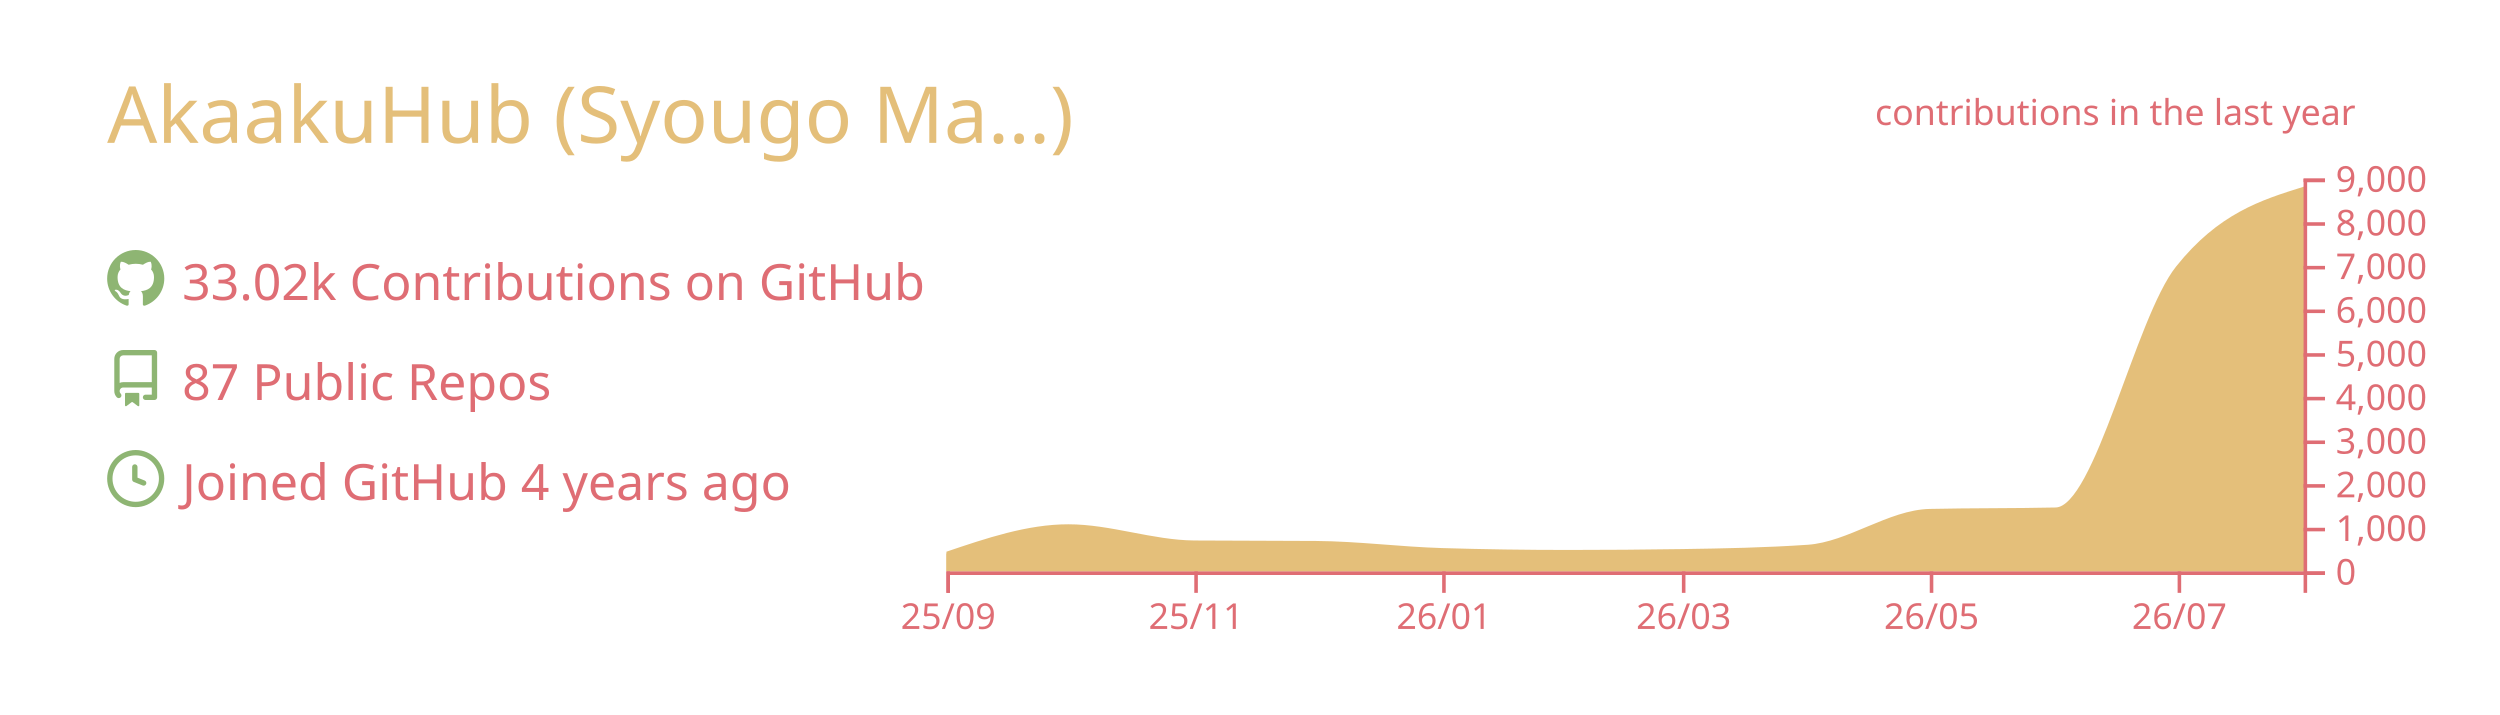
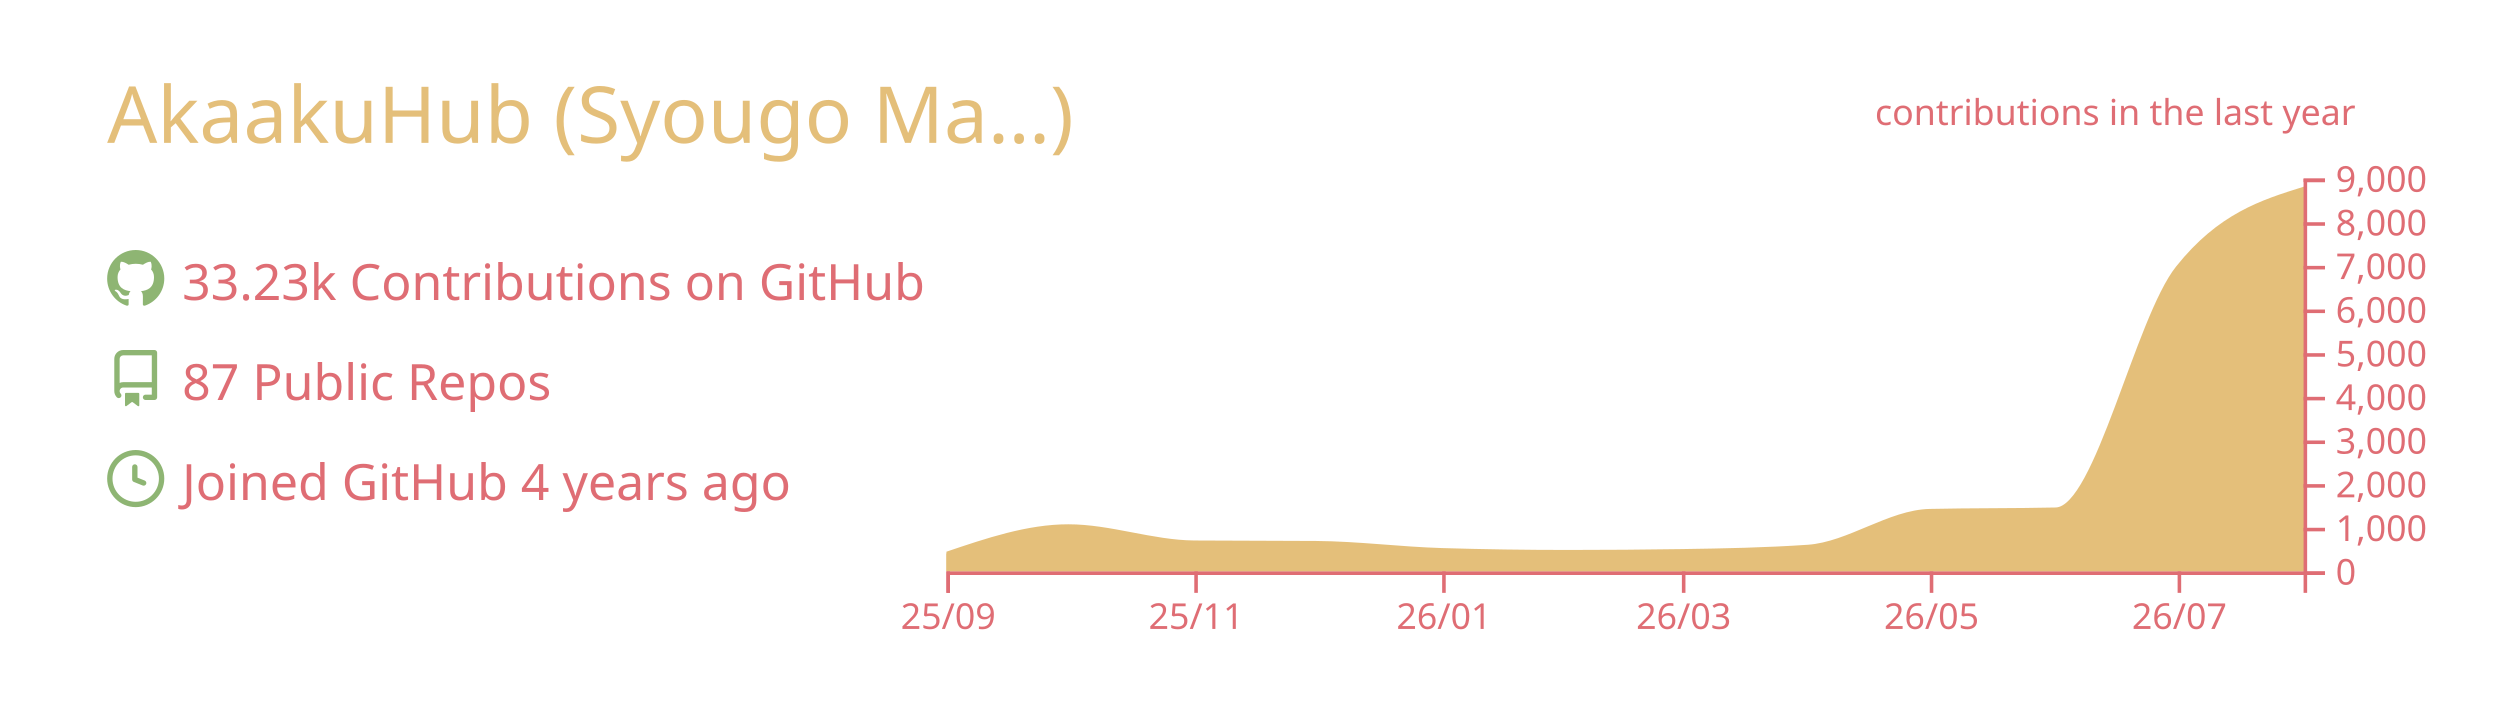
<svg xmlns="http://www.w3.org/2000/svg" width="700" height="200" viewBox="0 0 700 200">
  <style>* {
          font-family: 'Segoe UI', Ubuntu, "Helvetica Neue", Sans-Serif
        }</style>
  <g class="gpsc-root">
    <rect x="1" y="1" rx="5" ry="5" height="99%" width="99.714%" stroke="#000000" stroke-width="1" fill="#ffffff00" stroke-opacity="0" />
    <text x="30" y="40" class="gpsc-item" style="--gpsc-i: 0; font-size: 22px; fill: #e4bf7a;">AkaakuHub (Syougo Ma…)</text>
    <g transform="translate(0,40)">
      <g transform="translate(30,30)">
        <g class="gpsc-item" style="--gpsc-i: 0;">
          <g transform="translate(0,0)" width="14" height="14" fill="#8eb573">
            <path fill-rule="evenodd" d="M8 0C3.58 0 0 3.58 0 8c0 3.54 2.29 6.53 5.47 7.59.4.07.55-.17.55-.38 0-.19-.01-.82-.01-1.49-2.01.37-2.53-.49-2.69-.94-.09-.23-.48-.94-.82-1.13-.28-.15-.68-.52-.01-.53.63-.01 1.08.58 1.23.82.72 1.21 1.87.87 2.33.66.07-.52.28-.87.51-1.07-1.78-.2-3.64-.89-3.64-3.95 0-.87.31-1.59.82-2.15-.08-.2-.36-1.02.08-2.12 0 0 .67-.21 2.2.82.64-.18 1.32-.27 2-.27.68 0 1.36.09 2 .27 1.53-1.04 2.2-.82 2.2-.82.44 1.1.16 1.92.08 2.12.51.56.82 1.27.82 2.15 0 3.07-1.87 3.75-3.65 3.95.29.25.54.73.54 1.48 0 1.07-.01 1.93-.01 2.2 0 .21.15.46.55.38A8.013 8.013 0 0016 8c0-4.42-3.58-8-8-8z" />
          </g>
        </g>
        <g class="gpsc-item" style="--gpsc-i: 1;">
          <g transform="translate(0,28)" width="14" height="14" fill="#8eb573">
            <path fill-rule="evenodd" d="M2 2.5A2.5 2.5 0 014.5 0h8.75a.75.75 0 01.75.75v12.5a.75.75 0 01-.75.75h-2.5a.75.75 0 110-1.5h1.75v-2h-8a1 1 0 00-.714 1.7.75.75 0 01-1.072 1.05A2.495 2.495 0 012 11.5v-9zm10.5-1V9h-8c-.356 0-.694.074-1 .208V2.5a1 1 0 011-1h8zM5 12.25v3.25a.25.25 0 00.4.2l1.45-1.087a.25.25 0 01.3 0L8.6 15.7a.25.25 0 00.4-.2v-3.25a.25.25 0 00-.25-.25h-3.5a.25.25 0 00-.25.25z" />
          </g>
        </g>
        <g class="gpsc-item" style="--gpsc-i: 2;">
          <g transform="translate(0,56)" width="14" height="14" fill="#8eb573">
            <path fill-rule="evenodd" d="M1.5 8a6.5 6.5 0 1113 0 6.5 6.5 0 01-13 0zM8 0a8 8 0 100 16A8 8 0 008 0zm.5 4.75a.75.75 0 00-1.5 0v3.5a.75.75 0 00.471.696l2.5 1a.75.75 0 00.557-1.392L8.5 7.742V4.75z" />
          </g>
        </g>
-         <text x="21" y="14" class="gpsc-item" style="--gpsc-i: 0; fill: #df6d74; font-size: 14px;">33.02k Contributions on GitHub</text>
+         <text x="21" y="14" class="gpsc-item" style="--gpsc-i: 0; fill: #df6d74; font-size: 14px;">33.23k Contributions on GitHub</text>
        <text x="21" y="42" class="gpsc-item" style="--gpsc-i: 1; fill: #df6d74; font-size: 14px;">87 Public Repos</text>
        <text x="21" y="70" class="gpsc-item" style="--gpsc-i: 2; fill: #df6d74; font-size: 14px;">Joined GitHub 4 years ago</text>
      </g>
      <g color="#e4bf7a" transform="translate(295,10)">
        <clipPath id="gpsc-reveal-clip">
          <rect class="gpsc-reveal" x="-30" y="0" width="410" height="110" style="--gpsc-w: 410px; --gpsc-i: 3;" />
        </clipPath>
        <g clip-path="url(#gpsc-reveal-clip)" class="gpsc-chart" style="--gpsc-i: 3;">
          <path transform="translate(-30,0)" stroke="#e4bf7a" fill="#e4bf7a" opacity="1" d="M0,105.001C11.377,101.151,22.754,97.301,34.132,97.301C45.888,97.301,57.645,101.743,69.401,101.836C80.778,101.925,92.156,101.88,103.533,101.97C115.289,102.063,127.046,103.612,138.802,103.962C150.559,104.313,162.315,104.488,174.072,104.488C184.691,104.488,195.309,104.406,205.928,104.243C217.685,104.063,229.441,103.84,241.198,103.033C252.575,102.253,263.952,93.259,275.329,92.999C287.086,92.73,298.842,92.864,310.599,92.596C321.976,92.335,333.353,39.145,344.731,24.897C356.487,10.173,368.244,6.492,380,2.811L380,110C368.244,110,356.487,110,344.731,110C333.353,110,321.976,110,310.599,110C298.842,110,287.086,110,275.329,110C263.952,110,252.575,110,241.198,110C229.441,110,217.685,110,205.928,110C195.309,110,184.691,110,174.072,110C162.315,110,150.559,110,138.802,110C127.046,110,115.289,110,103.533,110C92.156,110,80.778,110,69.401,110C57.645,110,45.888,110,34.132,110C22.754,110,11.377,110,0,110Z" />
        </g>
        <g color="#df6d74" transform="translate(-30,110)" fill="none" font-size="10" font-family="sans-serif" text-anchor="middle">
          <path class="domain" stroke="currentColor" d="M0.5,6V0.5H380.5V6" />
          <g class="tick" opacity="1" transform="translate(0.5,0)">
            <line stroke="currentColor" y2="6" />
            <text fill="currentColor" y="9" dy="0.71em">25/09</text>
          </g>
          <g class="tick" opacity="1" transform="translate(69.9012,0)">
            <line stroke="currentColor" y2="6" />
            <text fill="currentColor" y="9" dy="0.71em">25/11</text>
          </g>
          <g class="tick" opacity="1" transform="translate(139.3024,0)">
            <line stroke="currentColor" y2="6" />
            <text fill="currentColor" y="9" dy="0.71em">26/01</text>
          </g>
          <g class="tick" opacity="1" transform="translate(206.4281,0)">
            <line stroke="currentColor" y2="6" />
            <text fill="currentColor" y="9" dy="0.71em">26/03</text>
          </g>
          <g class="tick" opacity="1" transform="translate(275.8293,0)">
            <line stroke="currentColor" y2="6" />
            <text fill="currentColor" y="9" dy="0.71em">26/05</text>
          </g>
          <g class="tick" opacity="1" transform="translate(345.2305,0)">
            <line stroke="currentColor" y2="6" />
            <text fill="currentColor" y="9" dy="0.71em">26/07</text>
          </g>
        </g>
        <g color="#df6d74" transform="translate(350,0)" fill="none" font-size="10" font-family="sans-serif" text-anchor="start">
          <path class="domain" stroke="currentColor" d="M6,110.5H0.5V0.5H6" />
          <g class="tick" opacity="1" transform="translate(0,110.5)">
            <line stroke="currentColor" x2="6" />
            <text fill="currentColor" x="9" dy="0.32em">0</text>
          </g>
          <g class="tick" opacity="1" transform="translate(0,98.27778)">
            <line stroke="currentColor" x2="6" />
            <text fill="currentColor" x="9" dy="0.32em">1,000</text>
          </g>
          <g class="tick" opacity="1" transform="translate(0,86.05556)">
            <line stroke="currentColor" x2="6" />
            <text fill="currentColor" x="9" dy="0.32em">2,000</text>
          </g>
          <g class="tick" opacity="1" transform="translate(0,73.83333)">
            <line stroke="currentColor" x2="6" />
            <text fill="currentColor" x="9" dy="0.32em">3,000</text>
          </g>
          <g class="tick" opacity="1" transform="translate(0,61.61111)">
            <line stroke="currentColor" x2="6" />
            <text fill="currentColor" x="9" dy="0.32em">4,000</text>
          </g>
          <g class="tick" opacity="1" transform="translate(0,49.38889)">
            <line stroke="currentColor" x2="6" />
            <text fill="currentColor" x="9" dy="0.32em">5,000</text>
          </g>
          <g class="tick" opacity="1" transform="translate(0,37.16667)">
            <line stroke="currentColor" x2="6" />
            <text fill="currentColor" x="9" dy="0.32em">6,000</text>
          </g>
          <g class="tick" opacity="1" transform="translate(0,24.94444)">
            <line stroke="currentColor" x2="6" />
            <text fill="currentColor" x="9" dy="0.32em">7,000</text>
          </g>
          <g class="tick" opacity="1" transform="translate(0,12.72222)">
            <line stroke="currentColor" x2="6" />
            <text fill="currentColor" x="9" dy="0.32em">8,000</text>
          </g>
          <g class="tick" opacity="1" transform="translate(0,0.5)">
            <line stroke="currentColor" x2="6" />
            <text fill="currentColor" x="9" dy="0.32em">9,000</text>
          </g>
        </g>
        <g>
          <text y="-15" x="230" style="fill: #df6d74; font-size: 10px;">contributions in the last year</text>
        </g>
      </g>
    </g>
  </g>
</svg>
